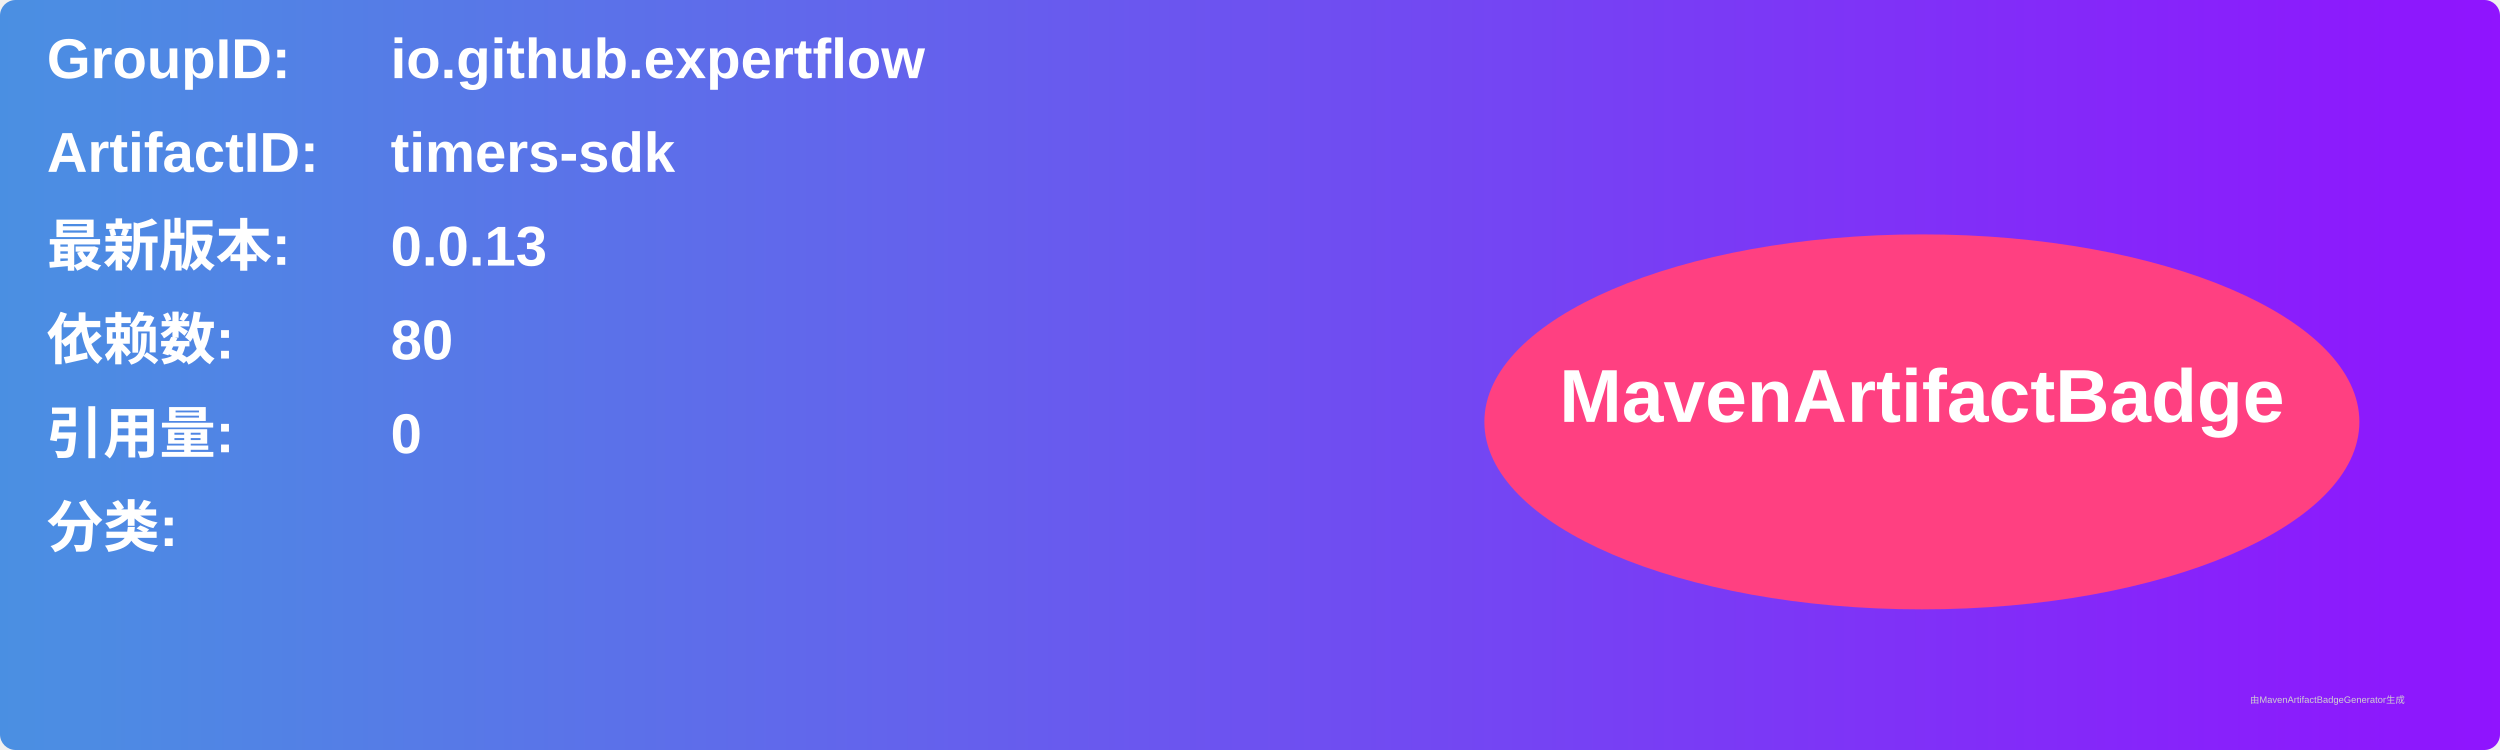
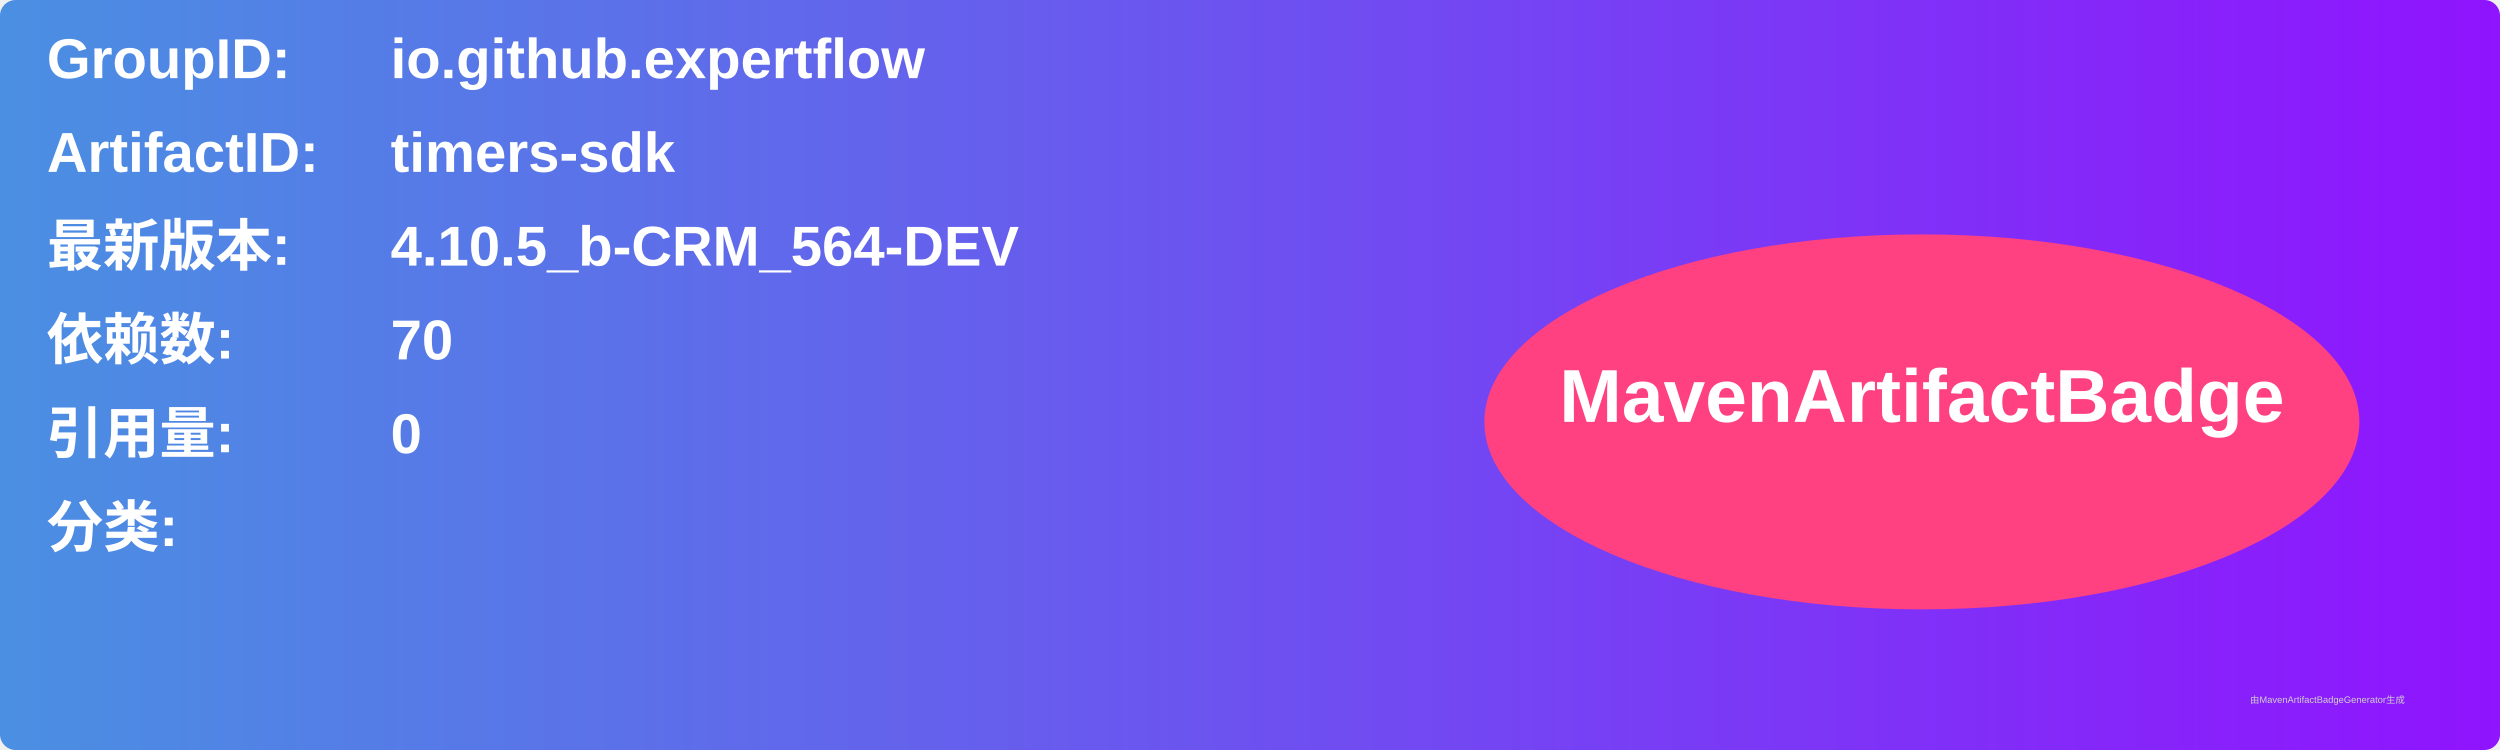
<svg xmlns="http://www.w3.org/2000/svg" width="800" height="240" viewBox="0 0 800 240">
  <linearGradient id="grad" x1="0%" y1="0%" x2="100%" y2="0%">
    <stop offset="0%" stop-color="#4a90e2" />
    <stop offset="100%" stop-color="#9013fe" />
  </linearGradient>
  <rect width="100%" height="100%" rx="5" ry="5" fill="url(#grad)" />
  <g transform="translate(15, 15)">
    <text x="0" y="10" font-family="Arial" font-size="18" fill="white" font-weight="bold" width="260">GroupID:</text>
    <text x="110" y="10" font-family="Arial" font-size="18" fill="white" font-weight="bold" width="460">io.github.expertflow</text>
    <text x="0" y="40" font-family="Arial" font-size="18" fill="white" font-weight="bold" width="260">ArtifactID:</text>
    <text x="110" y="40" font-family="Arial" font-size="18" fill="white" font-weight="bold" width="460">timers-sdk</text>
    <text x="0" y="70" font-family="Arial" font-size="18" fill="white" font-weight="bold">最新版本:</text>
    <text x="110" y="70" font-family="Arial" font-size="18" fill="white" font-weight="bold">
-       <tspan font-weight="bold">0.0.13</tspan>
+       <tspan font-weight="bold">4.10.5_b-CRM_564-DEV</tspan>
    </text>
    <text x="0" y="100" font-family="Arial" font-size="18" fill="white" font-weight="bold">依赖数: </text>
    <text x="110" y="100" font-family="Arial" font-size="18" fill="white">
-       <tspan font-weight="bold">80</tspan>
+       <tspan font-weight="bold">70</tspan>
    </text>
    <text x="0" y="130" font-family="Arial" font-size="18" fill="white" font-weight="bold">引用量: </text>
    <text x="110" y="130" font-family="Arial" font-size="18" fill="white">
      <tspan font-weight="bold">0</tspan>
    </text>
    <text x="0" y="160" font-family="Arial" font-size="18" fill="white" font-weight="bold">分类:</text>
    <text x="10" y="190" font-family="Arial" font-size="10" fill="white">
      <tspan font-weight="bold" />
    </text>
    <ellipse cx="600" cy="120" rx="140" ry="60" fill="#ff4081" />
    <text x="600" y="120" text-anchor="middle" font-family="Arial" font-size="24" fill="white" font-weight="bold">MavenArtifactBadge</text>
  </g>
  <text x="720" y="225" font-family="Arial" font-size="3" fill="#d0d0d0">由MavenArtifactBadgeGenerator生成</text>
</svg>
